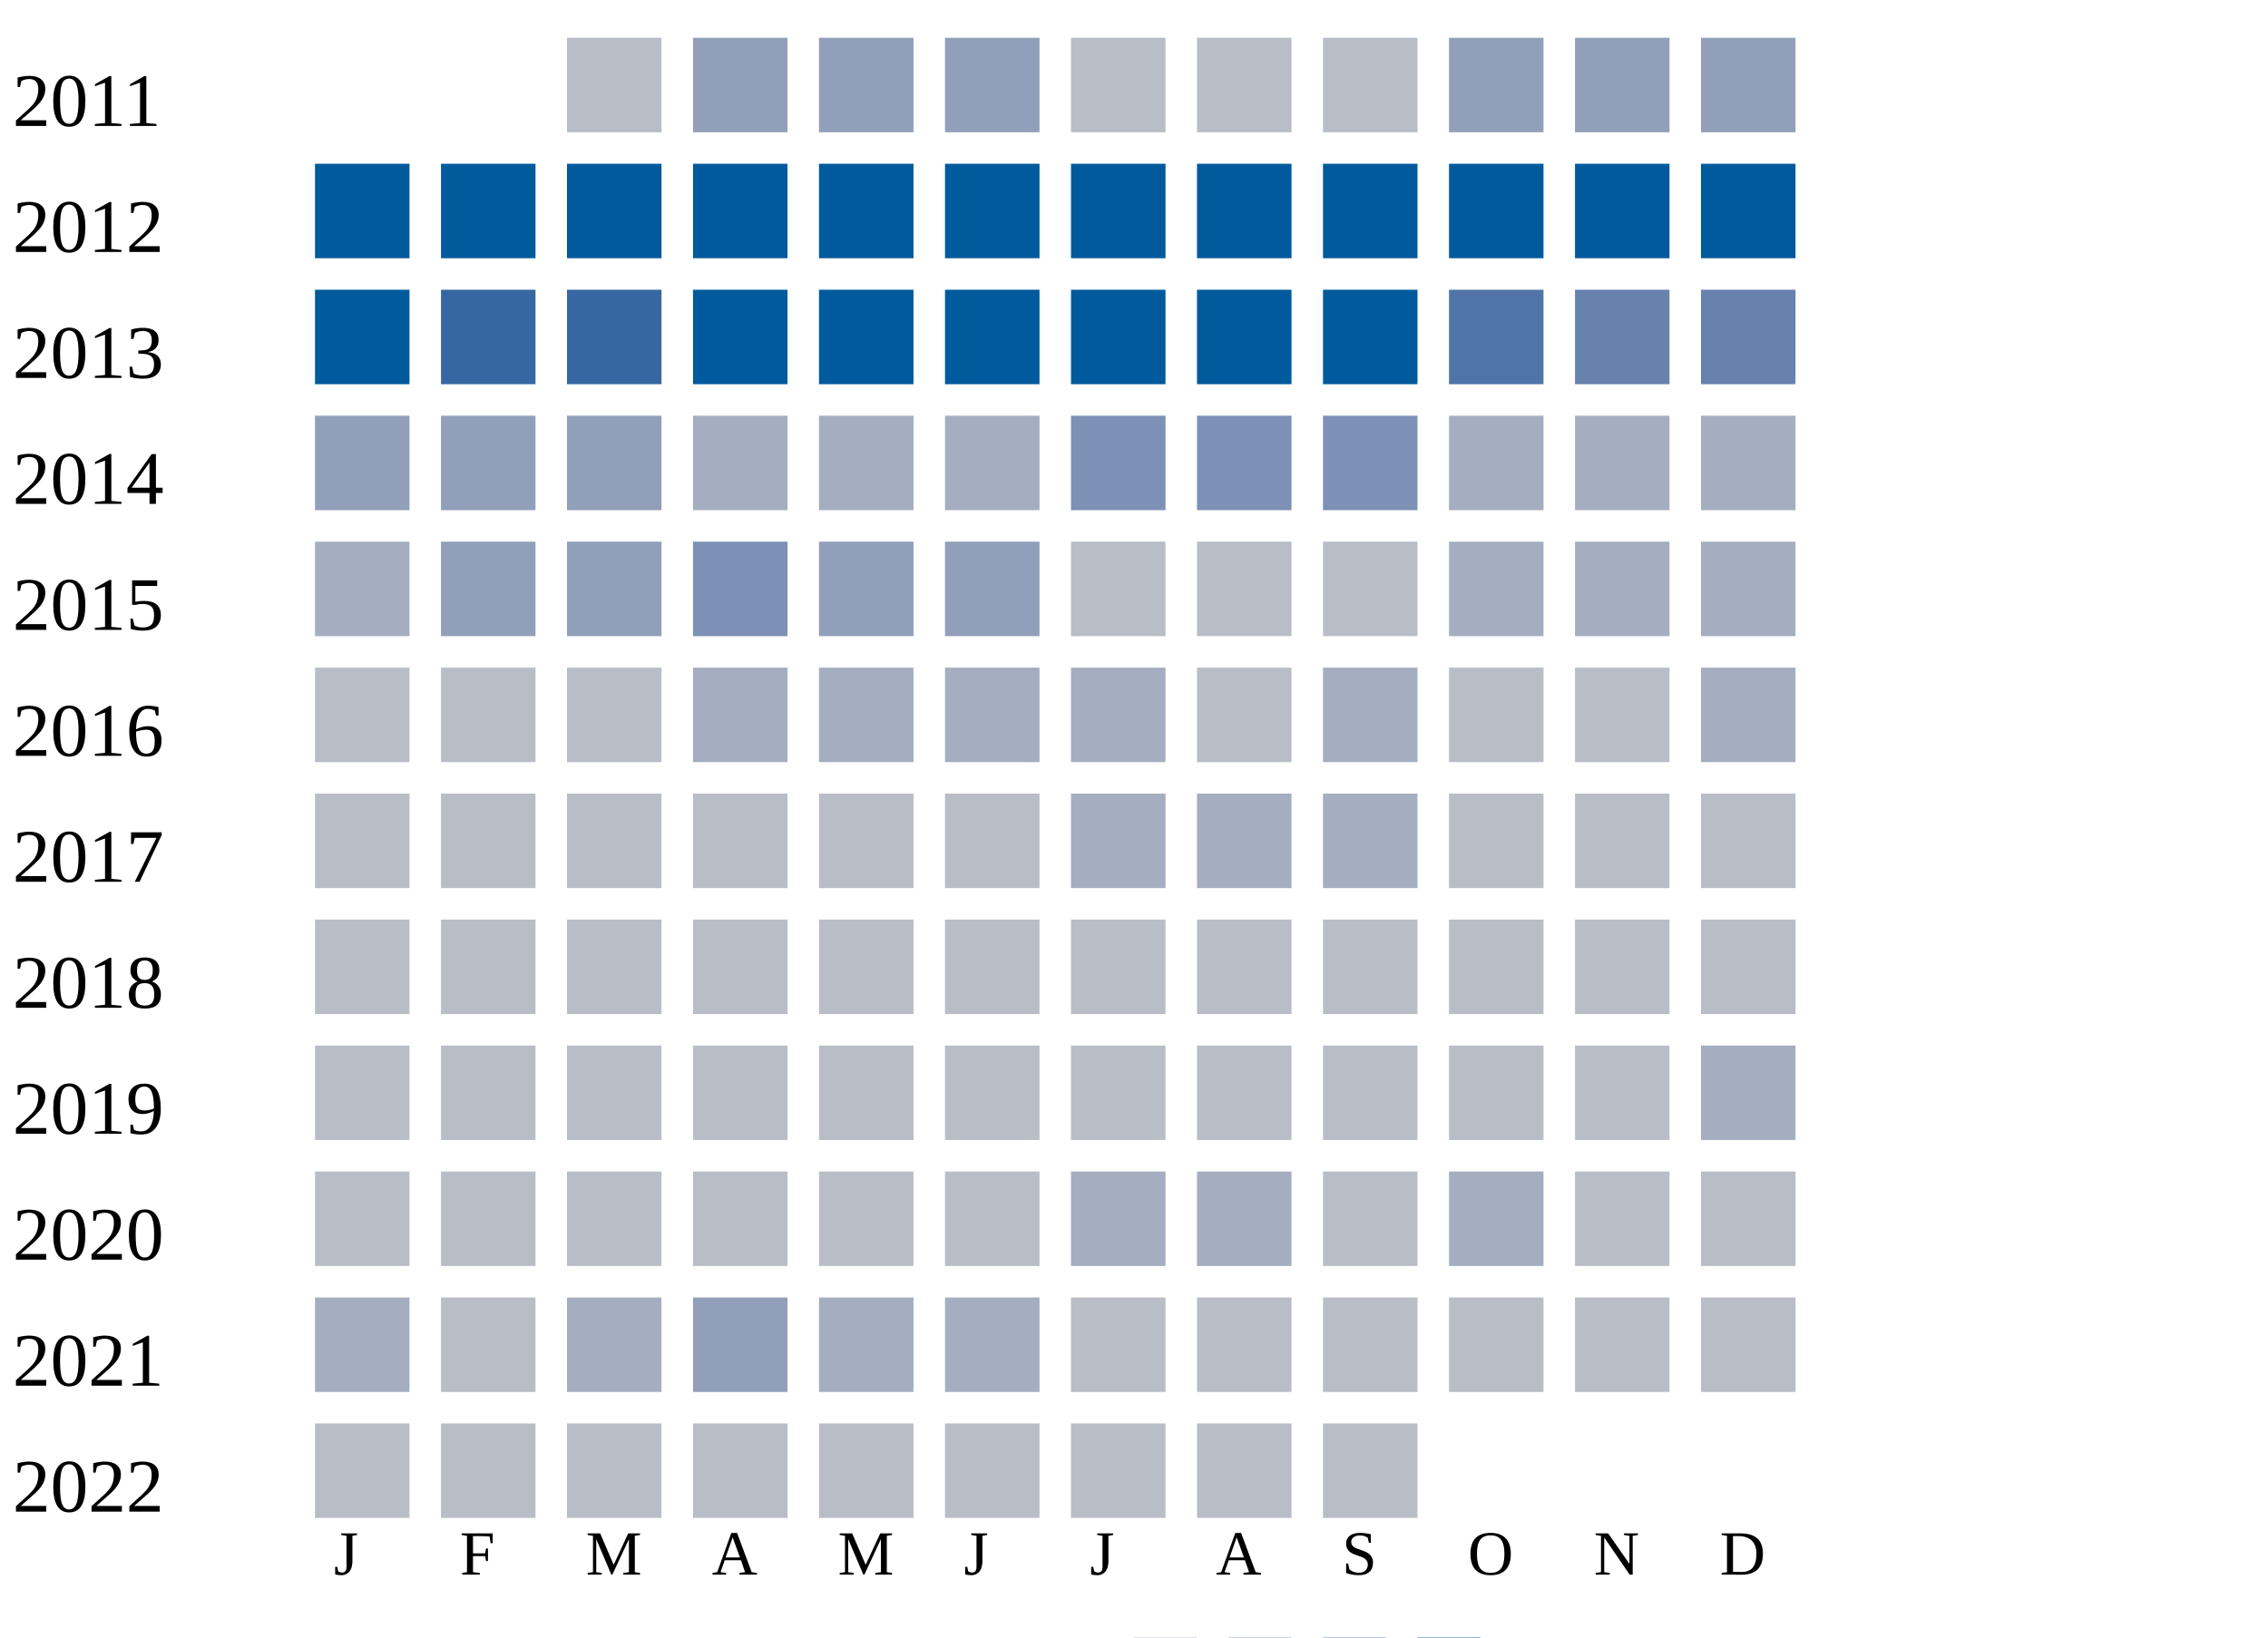
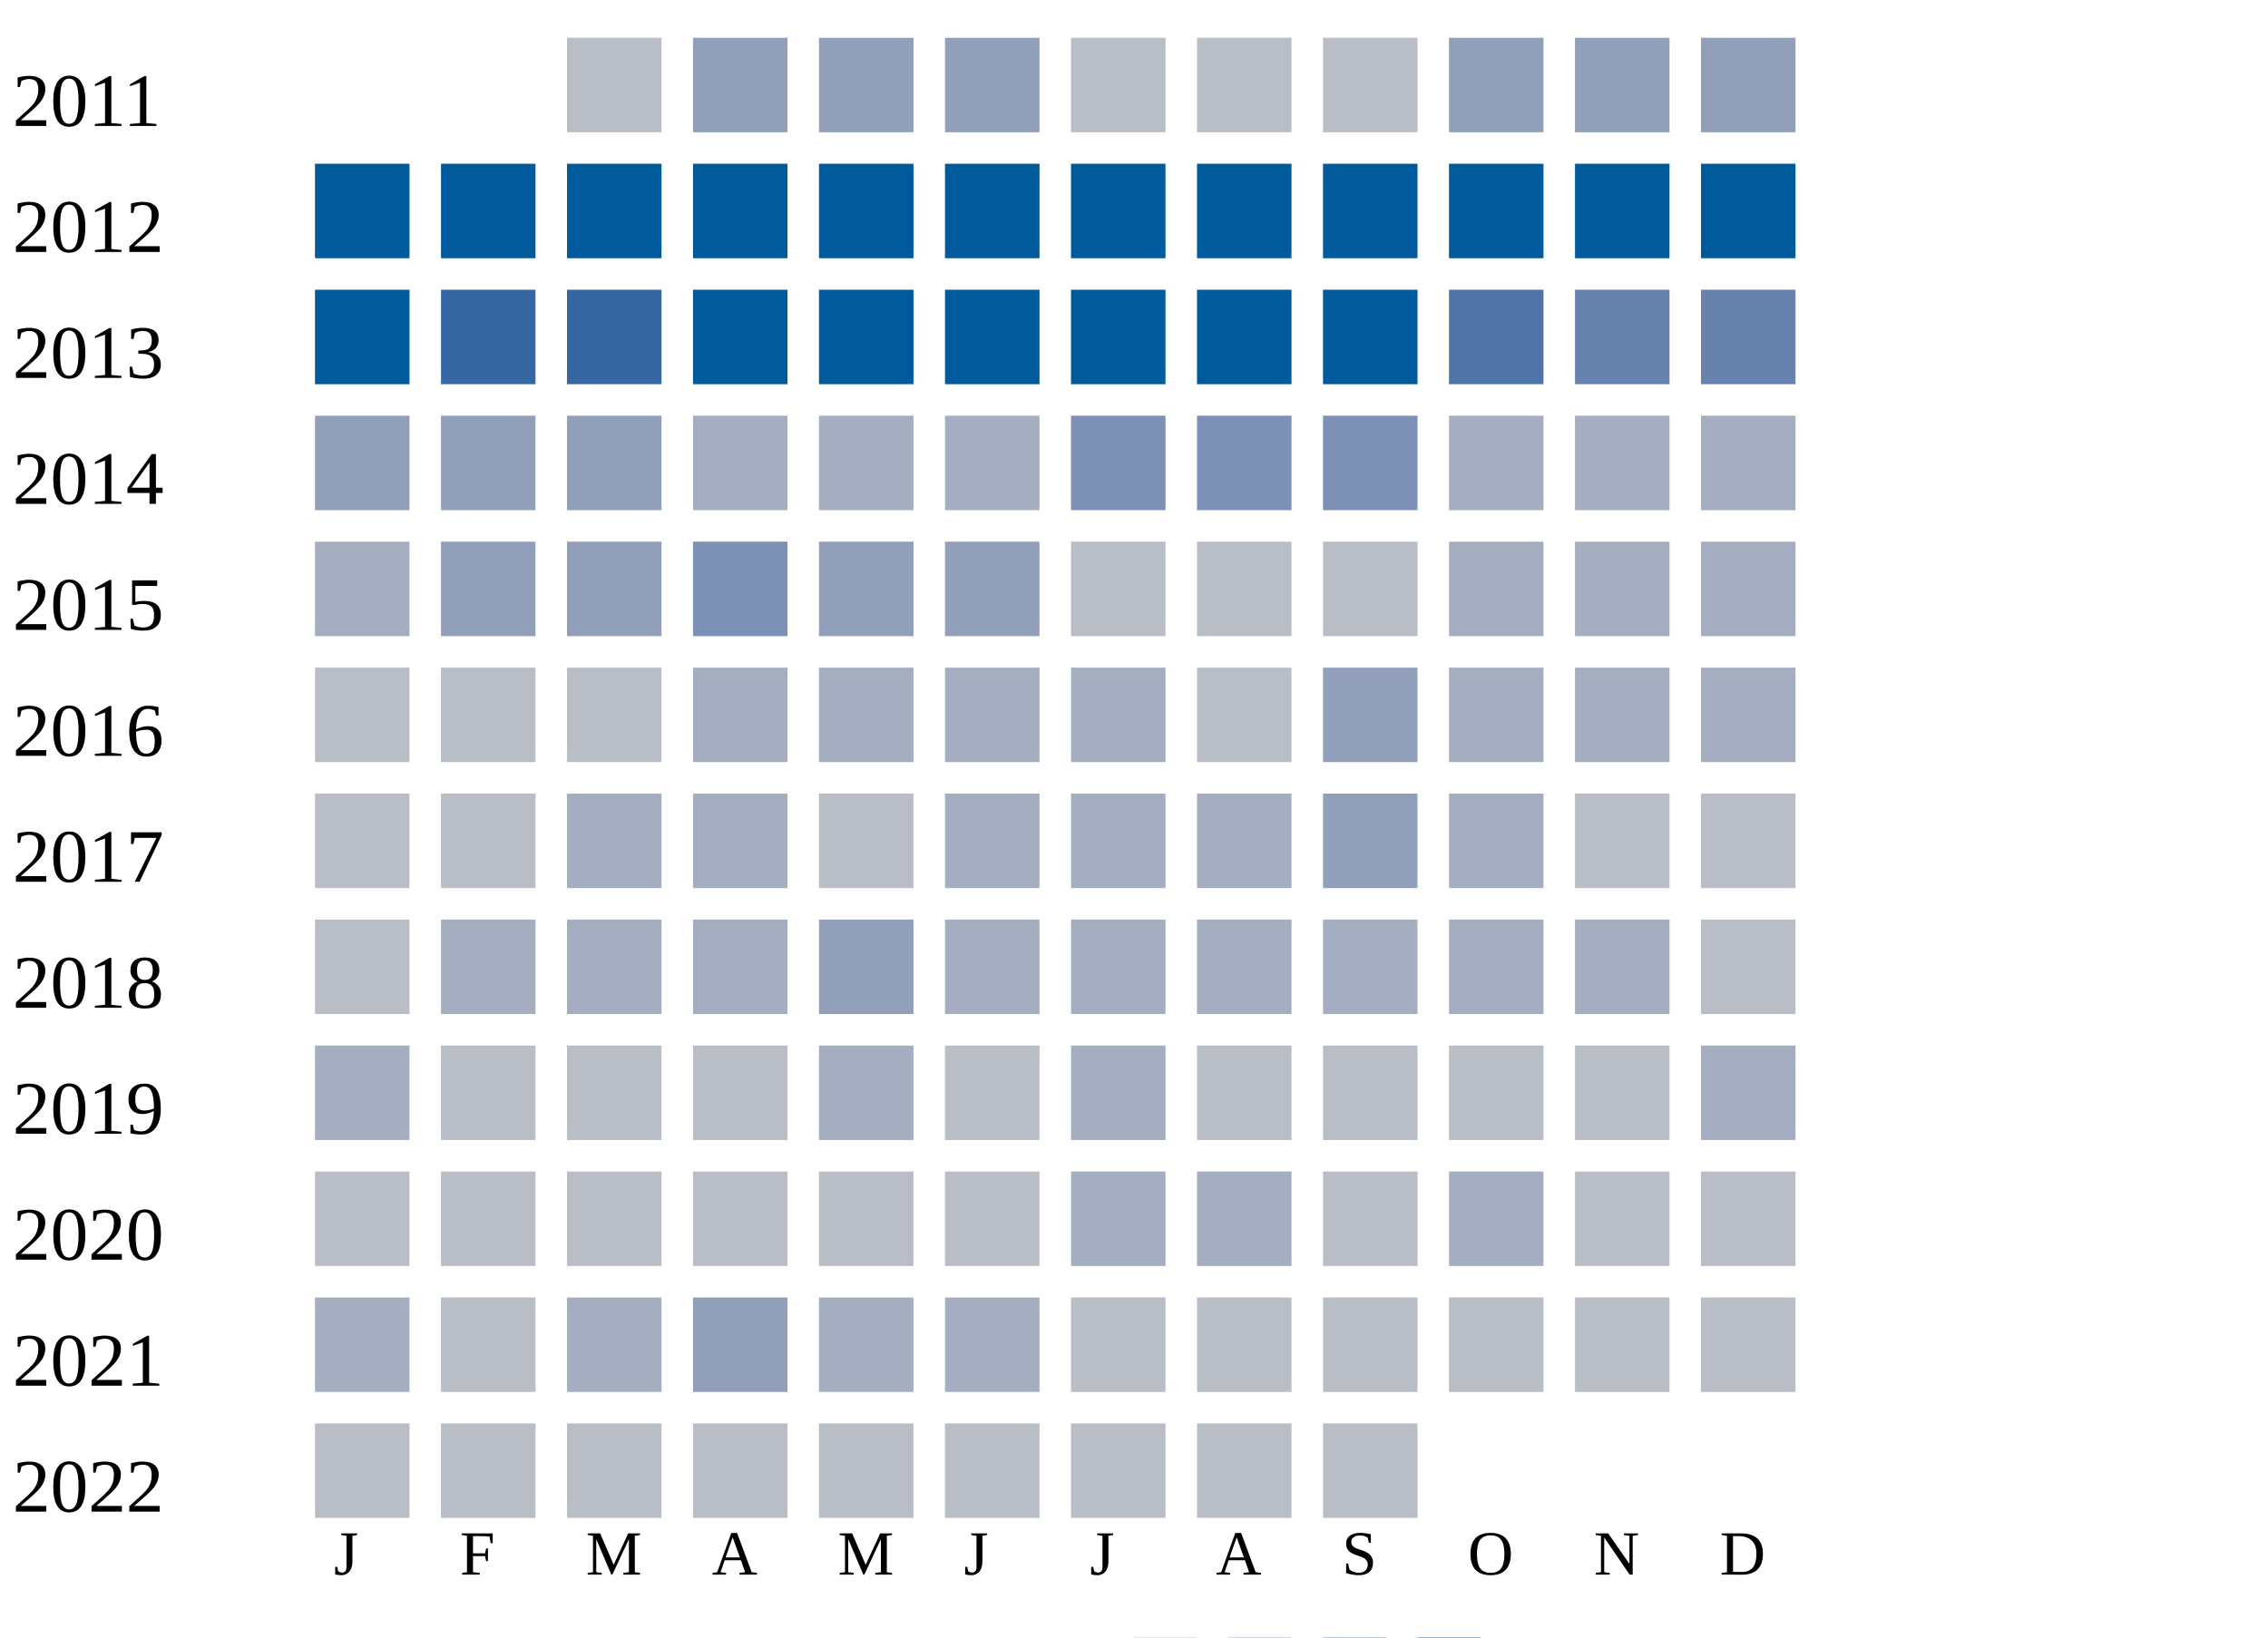
<svg xmlns="http://www.w3.org/2000/svg" width="360" height="260">
  <g transform="translate(0 0)">
    <text x="2" y="20">2011</text>
    <rect x="90" y="6" width="15" height="15" fill="#b9bdc6" />
    <rect x="110" y="6" width="15" height="15" fill="#919fba" />
    <rect x="130" y="6" width="15" height="15" fill="#919fba" />
    <rect x="150" y="6" width="15" height="15" fill="#919fba" />
    <rect x="170" y="6" width="15" height="15" fill="#b9bdc6" />
    <rect x="190" y="6" width="15" height="15" fill="#b9bdc6" />
    <rect x="210" y="6" width="15" height="15" fill="#b9bdc6" />
    <rect x="230" y="6" width="15" height="15" fill="#919fba" />
    <rect x="250" y="6" width="15" height="15" fill="#919fba" />
    <rect x="270" y="6" width="15" height="15" fill="#919fba" />
  </g>
  <g transform="translate(0 20)">
    <text x="2" y="20">2012</text>
    <rect x="50" y="6" width="15" height="15" fill="#005a9c" />
    <rect x="70" y="6" width="15" height="15" fill="#005a9c" />
    <rect x="90" y="6" width="15" height="15" fill="#005a9c" />
    <rect x="110" y="6" width="15" height="15" fill="#005a9c" />
    <rect x="130" y="6" width="15" height="15" fill="#005a9c" />
    <rect x="150" y="6" width="15" height="15" fill="#005a9c" />
    <rect x="170" y="6" width="15" height="15" fill="#005a9c" />
    <rect x="190" y="6" width="15" height="15" fill="#005a9c" />
    <rect x="210" y="6" width="15" height="15" fill="#005a9c" />
    <rect x="230" y="6" width="15" height="15" fill="#005a9c" />
    <rect x="250" y="6" width="15" height="15" fill="#005a9c" />
    <rect x="270" y="6" width="15" height="15" fill="#005a9c" />
  </g>
  <g transform="translate(0 40)">
    <text x="2" y="20">2013</text>
    <rect x="50" y="6" width="15" height="15" fill="#005a9c" />
    <rect x="70" y="6" width="15" height="15" fill="#3667a2" />
    <rect x="90" y="6" width="15" height="15" fill="#3667a2" />
    <rect x="110" y="6" width="15" height="15" fill="#005a9c" />
    <rect x="130" y="6" width="15" height="15" fill="#005a9c" />
    <rect x="150" y="6" width="15" height="15" fill="#005a9c" />
    <rect x="170" y="6" width="15" height="15" fill="#005a9c" />
    <rect x="190" y="6" width="15" height="15" fill="#005a9c" />
    <rect x="210" y="6" width="15" height="15" fill="#005a9c" />
    <rect x="230" y="6" width="15" height="15" fill="#5174a8" />
    <rect x="250" y="6" width="15" height="15" fill="#6882ae" />
    <rect x="270" y="6" width="15" height="15" fill="#6882ae" />
  </g>
  <g transform="translate(0 60)">
    <text x="2" y="20">2014</text>
    <rect x="50" y="6" width="15" height="15" fill="#919fba" />
    <rect x="70" y="6" width="15" height="15" fill="#919fba" />
    <rect x="90" y="6" width="15" height="15" fill="#919fba" />
    <rect x="110" y="6" width="15" height="15" fill="#a5aec0" />
    <rect x="130" y="6" width="15" height="15" fill="#a5aec0" />
    <rect x="150" y="6" width="15" height="15" fill="#a5aec0" />
    <rect x="170" y="6" width="15" height="15" fill="#7d90b5" />
    <rect x="190" y="6" width="15" height="15" fill="#7d90b5" />
    <rect x="210" y="6" width="15" height="15" fill="#7d90b5" />
    <rect x="230" y="6" width="15" height="15" fill="#a5aec0" />
    <rect x="250" y="6" width="15" height="15" fill="#a5aec0" />
    <rect x="270" y="6" width="15" height="15" fill="#a5aec0" />
  </g>
  <g transform="translate(0 80)">
    <text x="2" y="20">2015</text>
    <rect x="50" y="6" width="15" height="15" fill="#a5aec0" />
    <rect x="70" y="6" width="15" height="15" fill="#919fba" />
    <rect x="90" y="6" width="15" height="15" fill="#919fba" />
    <rect x="110" y="6" width="15" height="15" fill="#7d90b5" />
    <rect x="130" y="6" width="15" height="15" fill="#919fba" />
    <rect x="150" y="6" width="15" height="15" fill="#919fba" />
    <rect x="170" y="6" width="15" height="15" fill="#b9bdc6" />
    <rect x="190" y="6" width="15" height="15" fill="#b9bdc6" />
    <rect x="210" y="6" width="15" height="15" fill="#b9bdc6" />
    <rect x="230" y="6" width="15" height="15" fill="#a5aec0" />
    <rect x="250" y="6" width="15" height="15" fill="#a5aec0" />
    <rect x="270" y="6" width="15" height="15" fill="#a5aec0" />
  </g>
  <g transform="translate(0 100)">
    <text x="2" y="20">2016</text>
    <rect x="50" y="6" width="15" height="15" fill="#b9bdc6" />
    <rect x="70" y="6" width="15" height="15" fill="#b9bdc6" />
    <rect x="90" y="6" width="15" height="15" fill="#b9bdc6" />
    <rect x="110" y="6" width="15" height="15" fill="#a5aec0" />
    <rect x="130" y="6" width="15" height="15" fill="#a5aec0" />
    <rect x="150" y="6" width="15" height="15" fill="#a5aec0" />
    <rect x="170" y="6" width="15" height="15" fill="#a5aec0" />
    <rect x="190" y="6" width="15" height="15" fill="#b9bdc6" />
-     <rect x="210" y="6" width="15" height="15" fill="#a5aec0" />
-     <rect x="230" y="6" width="15" height="15" fill="#b9bdc6" />
-     <rect x="250" y="6" width="15" height="15" fill="#b9bdc6" />
+     <rect x="210" y="6" width="15" height="15" fill="#919fba" />
+     <rect x="230" y="6" width="15" height="15" fill="#a5aec0" />
+     <rect x="250" y="6" width="15" height="15" fill="#a5aec0" />
    <rect x="270" y="6" width="15" height="15" fill="#a5aec0" />
  </g>
  <g transform="translate(0 120)">
    <text x="2" y="20">2017</text>
    <rect x="50" y="6" width="15" height="15" fill="#b9bdc6" />
    <rect x="70" y="6" width="15" height="15" fill="#b9bdc6" />
-     <rect x="90" y="6" width="15" height="15" fill="#b9bdc6" />
-     <rect x="110" y="6" width="15" height="15" fill="#b9bdc6" />
+     <rect x="90" y="6" width="15" height="15" fill="#a5aec0" />
+     <rect x="110" y="6" width="15" height="15" fill="#a5aec0" />
    <rect x="130" y="6" width="15" height="15" fill="#b9bdc6" />
-     <rect x="150" y="6" width="15" height="15" fill="#b9bdc6" />
+     <rect x="150" y="6" width="15" height="15" fill="#a5aec0" />
    <rect x="170" y="6" width="15" height="15" fill="#a5aec0" />
    <rect x="190" y="6" width="15" height="15" fill="#a5aec0" />
-     <rect x="210" y="6" width="15" height="15" fill="#a5aec0" />
-     <rect x="230" y="6" width="15" height="15" fill="#b9bdc6" />
+     <rect x="210" y="6" width="15" height="15" fill="#919fba" />
+     <rect x="230" y="6" width="15" height="15" fill="#a5aec0" />
    <rect x="250" y="6" width="15" height="15" fill="#b9bdc6" />
    <rect x="270" y="6" width="15" height="15" fill="#b9bdc6" />
  </g>
  <g transform="translate(0 140)">
    <text x="2" y="20">2018</text>
    <rect x="50" y="6" width="15" height="15" fill="#b9bdc6" />
-     <rect x="70" y="6" width="15" height="15" fill="#b9bdc6" />
-     <rect x="90" y="6" width="15" height="15" fill="#b9bdc6" />
-     <rect x="110" y="6" width="15" height="15" fill="#b9bdc6" />
-     <rect x="130" y="6" width="15" height="15" fill="#b9bdc6" />
-     <rect x="150" y="6" width="15" height="15" fill="#b9bdc6" />
-     <rect x="170" y="6" width="15" height="15" fill="#b9bdc6" />
-     <rect x="190" y="6" width="15" height="15" fill="#b9bdc6" />
-     <rect x="210" y="6" width="15" height="15" fill="#b9bdc6" />
-     <rect x="230" y="6" width="15" height="15" fill="#b9bdc6" />
-     <rect x="250" y="6" width="15" height="15" fill="#b9bdc6" />
+     <rect x="70" y="6" width="15" height="15" fill="#a5aec0" />
+     <rect x="90" y="6" width="15" height="15" fill="#a5aec0" />
+     <rect x="110" y="6" width="15" height="15" fill="#a5aec0" />
+     <rect x="130" y="6" width="15" height="15" fill="#919fba" />
+     <rect x="150" y="6" width="15" height="15" fill="#a5aec0" />
+     <rect x="170" y="6" width="15" height="15" fill="#a5aec0" />
+     <rect x="190" y="6" width="15" height="15" fill="#a5aec0" />
+     <rect x="210" y="6" width="15" height="15" fill="#a5aec0" />
+     <rect x="230" y="6" width="15" height="15" fill="#a5aec0" />
+     <rect x="250" y="6" width="15" height="15" fill="#a5aec0" />
    <rect x="270" y="6" width="15" height="15" fill="#b9bdc6" />
  </g>
  <g transform="translate(0 160)">
    <text x="2" y="20">2019</text>
-     <rect x="50" y="6" width="15" height="15" fill="#b9bdc6" />
+     <rect x="50" y="6" width="15" height="15" fill="#a5aec0" />
    <rect x="70" y="6" width="15" height="15" fill="#b9bdc6" />
    <rect x="90" y="6" width="15" height="15" fill="#b9bdc6" />
    <rect x="110" y="6" width="15" height="15" fill="#b9bdc6" />
-     <rect x="130" y="6" width="15" height="15" fill="#b9bdc6" />
+     <rect x="130" y="6" width="15" height="15" fill="#a5aec0" />
    <rect x="150" y="6" width="15" height="15" fill="#b9bdc6" />
-     <rect x="170" y="6" width="15" height="15" fill="#b9bdc6" />
+     <rect x="170" y="6" width="15" height="15" fill="#a5aec0" />
    <rect x="190" y="6" width="15" height="15" fill="#b9bdc6" />
    <rect x="210" y="6" width="15" height="15" fill="#b9bdc6" />
    <rect x="230" y="6" width="15" height="15" fill="#b9bdc6" />
    <rect x="250" y="6" width="15" height="15" fill="#b9bdc6" />
    <rect x="270" y="6" width="15" height="15" fill="#a5aec0" />
  </g>
  <g transform="translate(0 180)">
    <text x="2" y="20">2020</text>
    <rect x="50" y="6" width="15" height="15" fill="#b9bdc6" />
    <rect x="70" y="6" width="15" height="15" fill="#b9bdc6" />
    <rect x="90" y="6" width="15" height="15" fill="#b9bdc6" />
    <rect x="110" y="6" width="15" height="15" fill="#b9bdc6" />
    <rect x="130" y="6" width="15" height="15" fill="#b9bdc6" />
    <rect x="150" y="6" width="15" height="15" fill="#b9bdc6" />
    <rect x="170" y="6" width="15" height="15" fill="#a5aec0" />
    <rect x="190" y="6" width="15" height="15" fill="#a5aec0" />
    <rect x="210" y="6" width="15" height="15" fill="#b9bdc6" />
    <rect x="230" y="6" width="15" height="15" fill="#a5aec0" />
    <rect x="250" y="6" width="15" height="15" fill="#b9bdc6" />
    <rect x="270" y="6" width="15" height="15" fill="#b9bdc6" />
  </g>
  <g transform="translate(0 200)">
    <text x="2" y="20">2021</text>
    <rect x="50" y="6" width="15" height="15" fill="#a5aec0" />
    <rect x="70" y="6" width="15" height="15" fill="#b9bdc6" />
    <rect x="90" y="6" width="15" height="15" fill="#a5aec0" />
    <rect x="110" y="6" width="15" height="15" fill="#919fba" />
    <rect x="130" y="6" width="15" height="15" fill="#a5aec0" />
    <rect x="150" y="6" width="15" height="15" fill="#a5aec0" />
    <rect x="170" y="6" width="15" height="15" fill="#b9bdc6" />
    <rect x="190" y="6" width="15" height="15" fill="#b9bdc6" />
    <rect x="210" y="6" width="15" height="15" fill="#b9bdc6" />
    <rect x="230" y="6" width="15" height="15" fill="#b9bdc6" />
    <rect x="250" y="6" width="15" height="15" fill="#b9bdc6" />
    <rect x="270" y="6" width="15" height="15" fill="#b9bdc6" />
  </g>
  <g transform="translate(0 220)">
    <text x="2" y="20">2022</text>
    <rect x="50" y="6" width="15" height="15" fill="#b9bdc6" />
    <rect x="70" y="6" width="15" height="15" fill="#b9bdc6" />
    <rect x="90" y="6" width="15" height="15" fill="#b9bdc6" />
    <rect x="110" y="6" width="15" height="15" fill="#b9bdc6" />
    <rect x="130" y="6" width="15" height="15" fill="#b9bdc6" />
    <rect x="150" y="6" width="15" height="15" fill="#b9bdc6" />
    <rect x="170" y="6" width="15" height="15" fill="#b9bdc6" />
    <rect x="190" y="6" width="15" height="15" fill="#b9bdc6" />
    <rect x="210" y="6" width="15" height="15" fill="#b9bdc6" />
  </g>
  <text style="font-size: 10px; text-align: center" x="53" y="250">J</text>
  <text style="font-size: 10px; text-align: center" x="73" y="250">F</text>
  <text style="font-size: 10px; text-align: center" x="93" y="250">M</text>
  <text style="font-size: 10px; text-align: center" x="113" y="250">A</text>
  <text style="font-size: 10px; text-align: center" x="133" y="250">M</text>
  <text style="font-size: 10px; text-align: center" x="153" y="250">J</text>
  <text style="font-size: 10px; text-align: center" x="173" y="250">J</text>
  <text style="font-size: 10px; text-align: center" x="193" y="250">A</text>
  <text style="font-size: 10px; text-align: center" x="213" y="250">S</text>
  <text style="font-size: 10px; text-align: center" x="233" y="250">O</text>
  <text style="font-size: 10px; text-align: center" x="253" y="250">N</text>
  <text style="font-size: 10px; text-align: center" x="273" y="250">D</text>
  <text style="font-size: 10px;" x="155" y="269">Less</text>
  <rect fill="#b9bdc6" width="10" height="10" x="180" y="260" />
  <rect fill="#919fba" width="10" height="10" x="195" y="260" />
  <rect fill="#6882ae" width="10" height="10" x="210" y="260" />
  <rect fill="#005a9c" width="10" height="10" x="225" y="260" />
  <text x="240" y="269" style="font-size: 10px;">More</text>
</svg>
